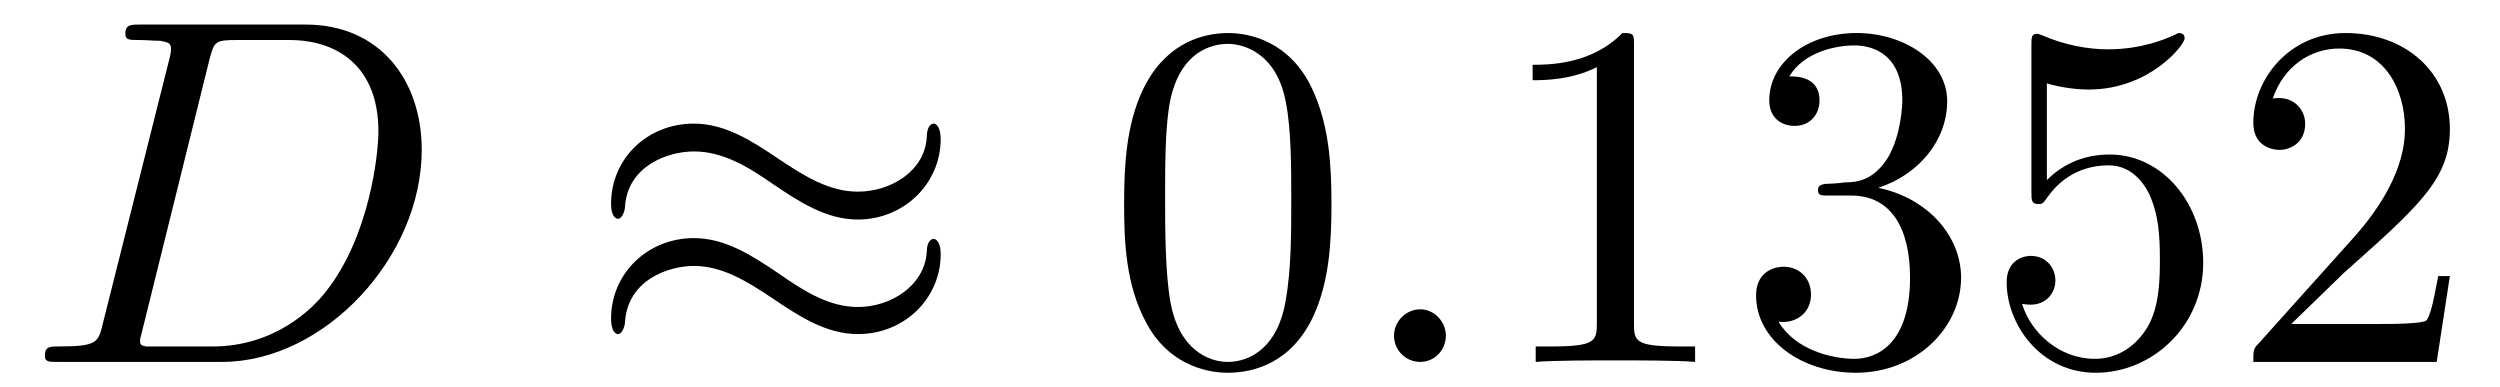
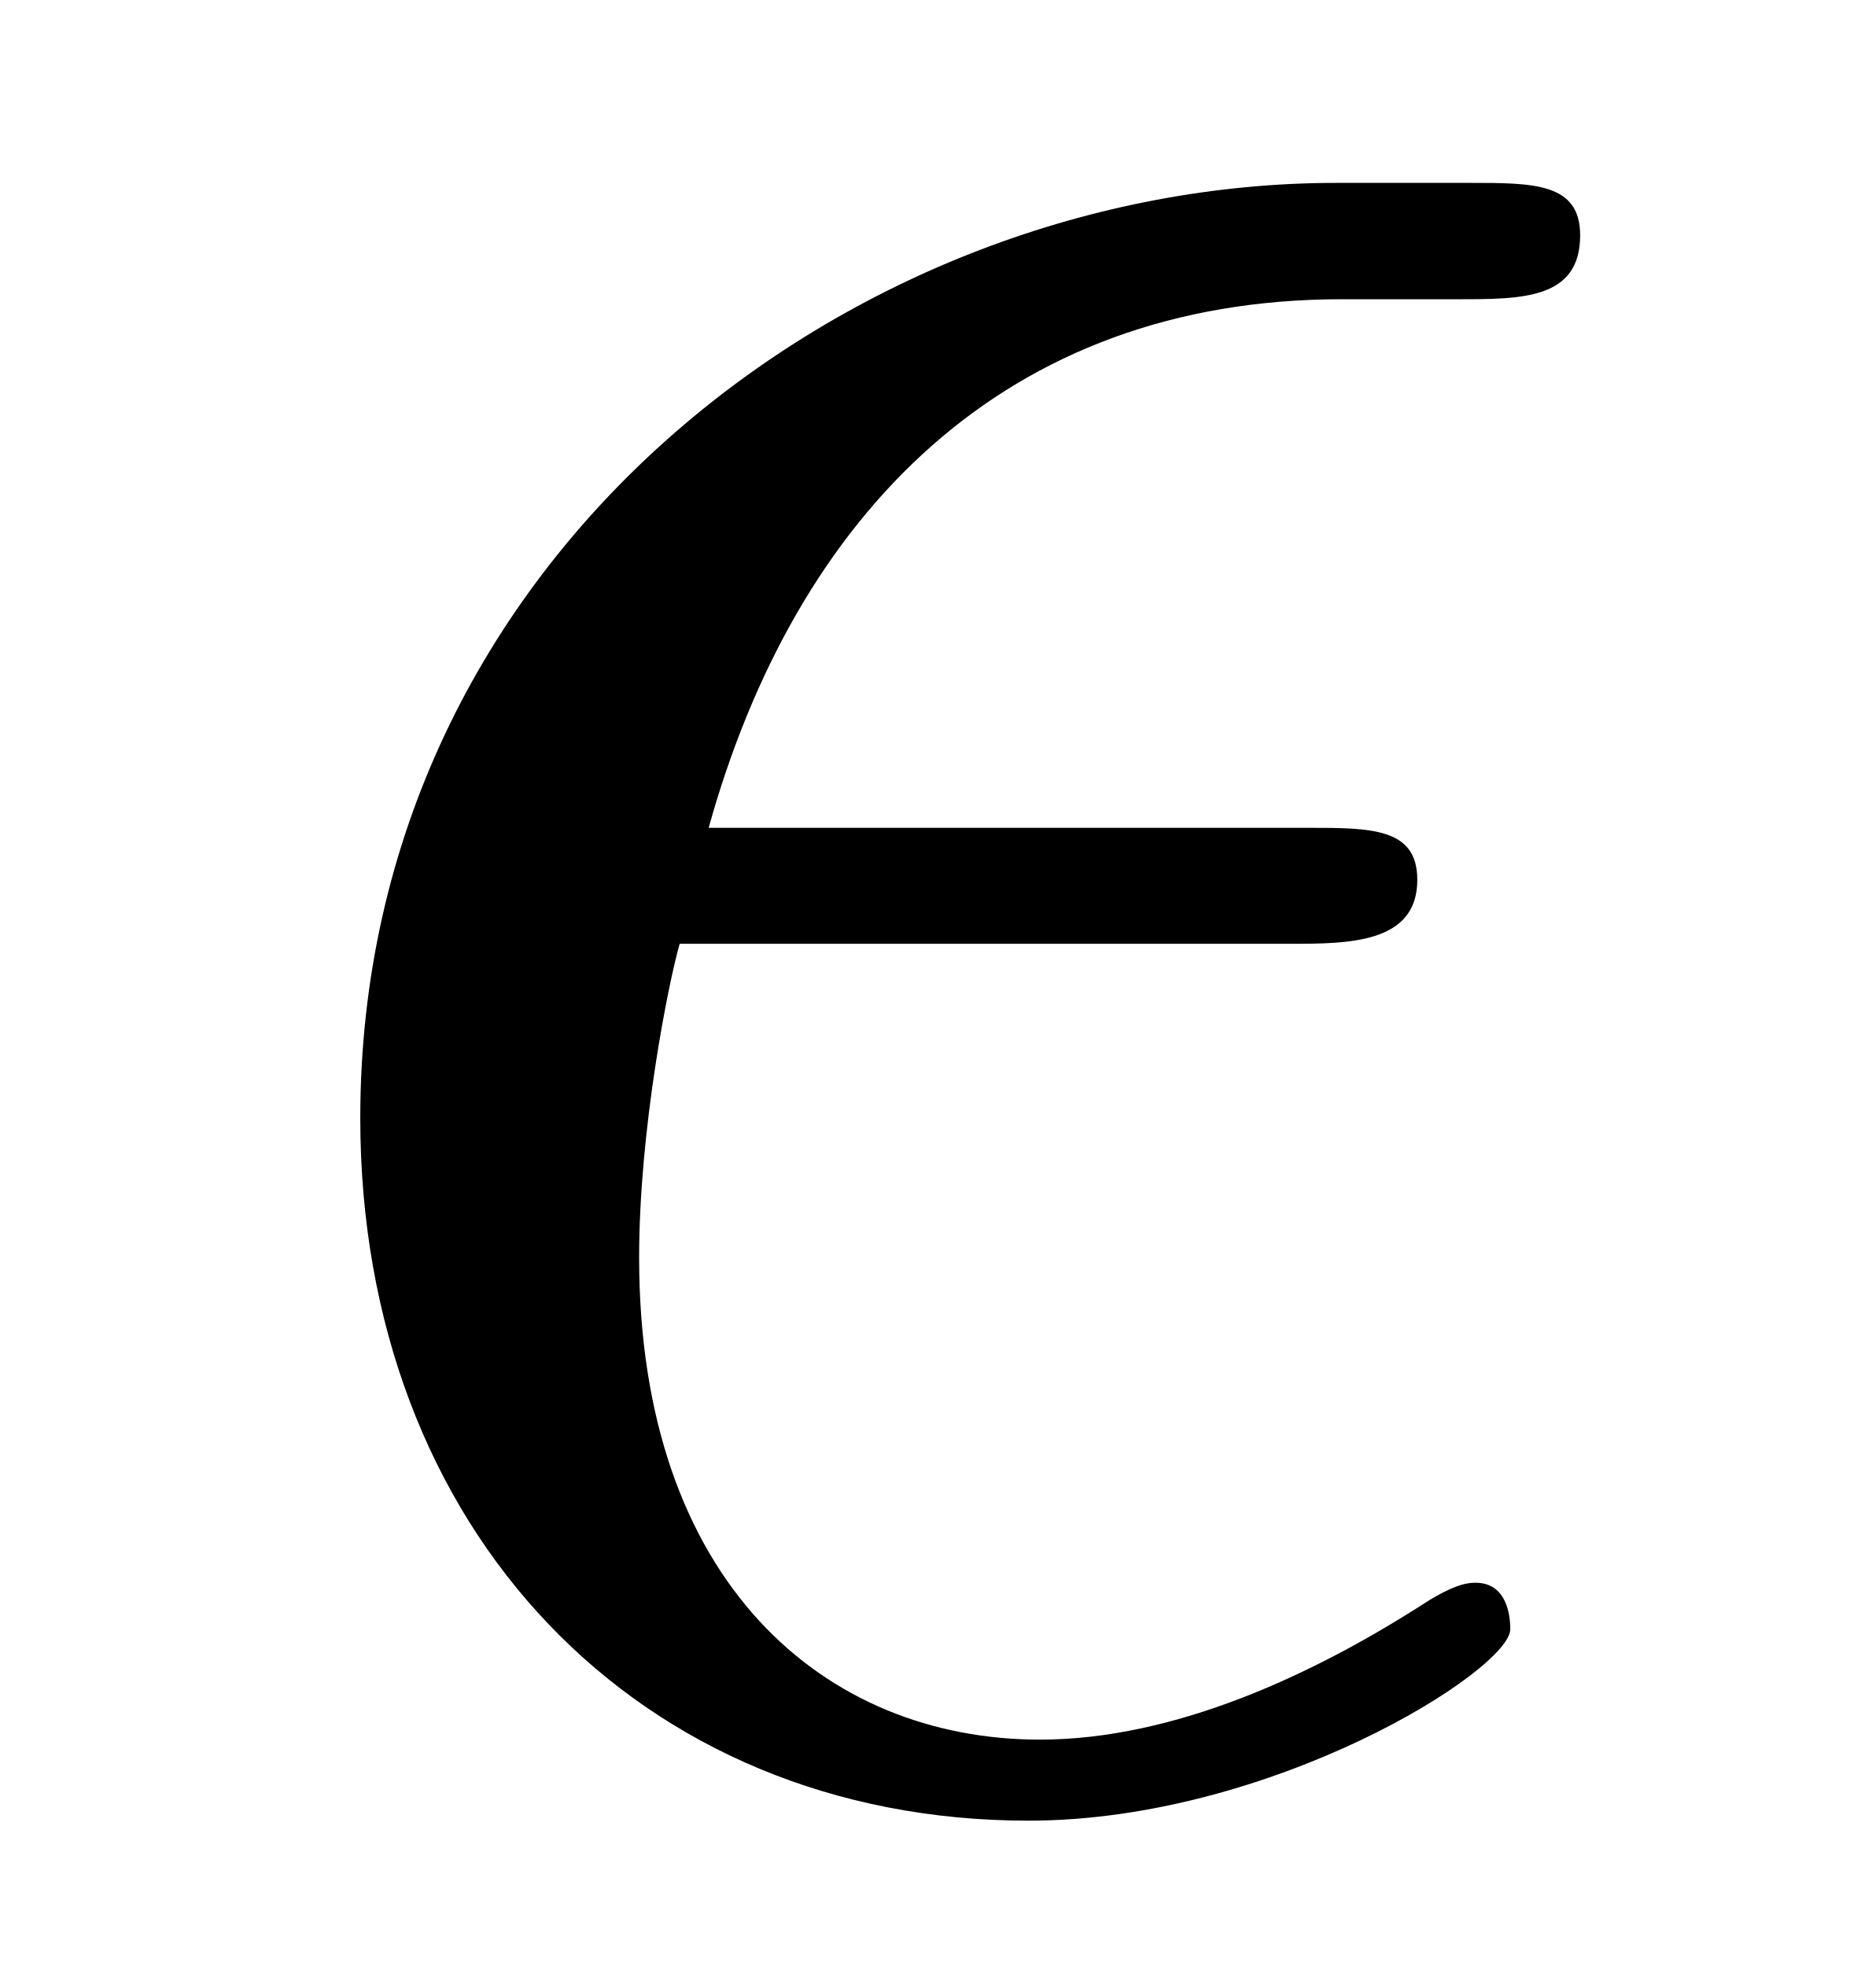
- <svg xmlns="http://www.w3.org/2000/svg" xmlns:xlink="http://www.w3.org/1999/xlink" viewBox="0 0 50.482 7.808">
+ <svg xmlns="http://www.w3.org/2000/svg" xmlns:xlink="http://www.w3.org/1999/xlink" viewBox="0 0 5.044 5.289">
  <defs>
    <g>
      <g id="glyph-0-0">
-         <path d="M 1.578 -0.781 C 1.484 -0.391 1.469 -0.312 0.672 -0.312 C 0.516 -0.312 0.406 -0.312 0.406 -0.125 C 0.406 0 0.484 0 0.672 0 L 3.984 0 C 6.047 0 8.016 -2.109 8.016 -4.281 C 8.016 -5.688 7.172 -6.812 5.672 -6.812 L 2.328 -6.812 C 2.141 -6.812 2.031 -6.812 2.031 -6.625 C 2.031 -6.5 2.109 -6.5 2.312 -6.5 C 2.438 -6.5 2.625 -6.484 2.734 -6.484 C 2.906 -6.453 2.953 -6.438 2.953 -6.312 C 2.953 -6.281 2.953 -6.25 2.922 -6.125 Z M 3.734 -6.125 C 3.828 -6.469 3.844 -6.5 4.281 -6.5 L 5.344 -6.5 C 6.312 -6.5 7.141 -5.969 7.141 -4.656 C 7.141 -4.172 6.953 -2.531 6.094 -1.438 C 5.812 -1.062 5.031 -0.312 3.797 -0.312 L 2.672 -0.312 C 2.531 -0.312 2.516 -0.312 2.453 -0.312 C 2.359 -0.328 2.328 -0.344 2.328 -0.422 C 2.328 -0.453 2.328 -0.469 2.375 -0.641 Z M 3.734 -6.125 " />
-       </g>
-       <g id="glyph-0-1">
-         <path d="M 1.906 -0.531 C 1.906 -0.812 1.672 -1.062 1.391 -1.062 C 1.094 -1.062 0.859 -0.812 0.859 -0.531 C 0.859 -0.234 1.094 0 1.391 0 C 1.672 0 1.906 -0.234 1.906 -0.531 Z M 1.906 -0.531 " />
-       </g>
-       <g id="glyph-1-0">
-         <path d="M 7.203 -4.5 C 7.203 -4.719 7.125 -4.812 7.062 -4.812 C 7.016 -4.812 6.922 -4.766 6.922 -4.531 C 6.875 -3.844 6.188 -3.438 5.531 -3.438 C 4.953 -3.438 4.453 -3.75 3.938 -4.094 C 3.406 -4.453 2.859 -4.812 2.219 -4.812 C 1.281 -4.812 0.547 -4.109 0.547 -3.188 C 0.547 -2.969 0.625 -2.891 0.688 -2.891 C 0.781 -2.891 0.828 -3.078 0.828 -3.125 C 0.875 -3.953 1.688 -4.25 2.219 -4.25 C 2.797 -4.25 3.297 -3.953 3.812 -3.594 C 4.344 -3.234 4.891 -2.875 5.531 -2.875 C 6.453 -2.875 7.203 -3.594 7.203 -4.5 Z M 7.203 -2.172 C 7.203 -2.469 7.078 -2.484 7.062 -2.484 C 7.016 -2.484 6.922 -2.438 6.922 -2.219 C 6.875 -1.531 6.188 -1.109 5.531 -1.109 C 4.953 -1.109 4.453 -1.422 3.938 -1.781 C 3.406 -2.141 2.859 -2.5 2.219 -2.5 C 1.281 -2.5 0.547 -1.781 0.547 -0.875 C 0.547 -0.641 0.625 -0.562 0.688 -0.562 C 0.781 -0.562 0.828 -0.75 0.828 -0.797 C 0.875 -1.641 1.688 -1.938 2.219 -1.938 C 2.797 -1.938 3.297 -1.625 3.812 -1.281 C 4.344 -0.922 4.891 -0.562 5.531 -0.562 C 6.484 -0.562 7.203 -1.297 7.203 -2.172 Z M 7.203 -2.172 " />
-       </g>
-       <g id="glyph-2-0">
-         <path d="M 4.578 -3.188 C 4.578 -3.984 4.531 -4.781 4.188 -5.516 C 3.734 -6.484 2.906 -6.641 2.5 -6.641 C 1.891 -6.641 1.172 -6.375 0.75 -5.453 C 0.438 -4.766 0.391 -3.984 0.391 -3.188 C 0.391 -2.438 0.422 -1.547 0.844 -0.781 C 1.266 0.016 2 0.219 2.484 0.219 C 3.016 0.219 3.781 0.016 4.219 -0.938 C 4.531 -1.625 4.578 -2.406 4.578 -3.188 Z M 2.484 0 C 2.094 0 1.5 -0.25 1.328 -1.203 C 1.219 -1.797 1.219 -2.719 1.219 -3.312 C 1.219 -3.953 1.219 -4.609 1.297 -5.141 C 1.484 -6.328 2.234 -6.422 2.484 -6.422 C 2.812 -6.422 3.469 -6.234 3.656 -5.25 C 3.766 -4.688 3.766 -3.938 3.766 -3.312 C 3.766 -2.562 3.766 -1.891 3.656 -1.25 C 3.5 -0.297 2.938 0 2.484 0 Z M 2.484 0 " />
-       </g>
-       <g id="glyph-2-1">
-         <path d="M 2.938 -6.375 C 2.938 -6.625 2.938 -6.641 2.703 -6.641 C 2.078 -6 1.203 -6 0.891 -6 L 0.891 -5.688 C 1.094 -5.688 1.672 -5.688 2.188 -5.953 L 2.188 -0.781 C 2.188 -0.422 2.156 -0.312 1.266 -0.312 L 0.953 -0.312 L 0.953 0 C 1.297 -0.031 2.156 -0.031 2.562 -0.031 C 2.953 -0.031 3.828 -0.031 4.172 0 L 4.172 -0.312 L 3.859 -0.312 C 2.953 -0.312 2.938 -0.422 2.938 -0.781 Z M 2.938 -6.375 " />
-       </g>
-       <g id="glyph-2-2">
-         <path d="M 2.891 -3.516 C 3.703 -3.781 4.281 -4.469 4.281 -5.266 C 4.281 -6.078 3.406 -6.641 2.453 -6.641 C 1.453 -6.641 0.688 -6.047 0.688 -5.281 C 0.688 -4.953 0.906 -4.766 1.203 -4.766 C 1.5 -4.766 1.703 -4.984 1.703 -5.281 C 1.703 -5.766 1.234 -5.766 1.094 -5.766 C 1.391 -6.266 2.047 -6.391 2.406 -6.391 C 2.828 -6.391 3.375 -6.172 3.375 -5.281 C 3.375 -5.156 3.344 -4.578 3.094 -4.141 C 2.797 -3.656 2.453 -3.625 2.203 -3.625 C 2.125 -3.609 1.891 -3.594 1.812 -3.594 C 1.734 -3.578 1.672 -3.562 1.672 -3.469 C 1.672 -3.359 1.734 -3.359 1.906 -3.359 L 2.344 -3.359 C 3.156 -3.359 3.531 -2.688 3.531 -1.703 C 3.531 -0.344 2.844 -0.062 2.406 -0.062 C 1.969 -0.062 1.219 -0.234 0.875 -0.812 C 1.219 -0.766 1.531 -0.984 1.531 -1.359 C 1.531 -1.719 1.266 -1.922 0.984 -1.922 C 0.734 -1.922 0.422 -1.781 0.422 -1.344 C 0.422 -0.438 1.344 0.219 2.438 0.219 C 3.656 0.219 4.562 -0.688 4.562 -1.703 C 4.562 -2.516 3.922 -3.297 2.891 -3.516 Z M 2.891 -3.516 " />
-       </g>
-       <g id="glyph-2-3">
-         <path d="M 4.469 -2 C 4.469 -3.188 3.656 -4.188 2.578 -4.188 C 2.109 -4.188 1.672 -4.031 1.312 -3.672 L 1.312 -5.625 C 1.516 -5.562 1.844 -5.5 2.156 -5.5 C 3.391 -5.5 4.094 -6.406 4.094 -6.531 C 4.094 -6.594 4.062 -6.641 3.984 -6.641 C 3.984 -6.641 3.953 -6.641 3.906 -6.609 C 3.703 -6.516 3.219 -6.312 2.547 -6.312 C 2.156 -6.312 1.688 -6.391 1.219 -6.594 C 1.141 -6.625 1.125 -6.625 1.109 -6.625 C 1 -6.625 1 -6.547 1 -6.391 L 1 -3.438 C 1 -3.266 1 -3.188 1.141 -3.188 C 1.219 -3.188 1.234 -3.203 1.281 -3.266 C 1.391 -3.422 1.75 -3.969 2.562 -3.969 C 3.078 -3.969 3.328 -3.516 3.406 -3.328 C 3.562 -2.953 3.594 -2.578 3.594 -2.078 C 3.594 -1.719 3.594 -1.125 3.344 -0.703 C 3.109 -0.312 2.734 -0.062 2.281 -0.062 C 1.562 -0.062 0.984 -0.594 0.812 -1.172 C 0.844 -1.172 0.875 -1.156 0.984 -1.156 C 1.312 -1.156 1.484 -1.406 1.484 -1.641 C 1.484 -1.891 1.312 -2.141 0.984 -2.141 C 0.844 -2.141 0.5 -2.062 0.5 -1.609 C 0.5 -0.75 1.188 0.219 2.297 0.219 C 3.453 0.219 4.469 -0.734 4.469 -2 Z M 4.469 -2 " />
-       </g>
-       <g id="glyph-2-4">
-         <path d="M 1.266 -0.766 L 2.328 -1.797 C 3.875 -3.172 4.469 -3.703 4.469 -4.703 C 4.469 -5.844 3.578 -6.641 2.359 -6.641 C 1.234 -6.641 0.5 -5.719 0.5 -4.828 C 0.5 -4.281 1 -4.281 1.031 -4.281 C 1.203 -4.281 1.547 -4.391 1.547 -4.812 C 1.547 -5.062 1.359 -5.328 1.016 -5.328 C 0.938 -5.328 0.922 -5.328 0.891 -5.312 C 1.109 -5.969 1.656 -6.328 2.234 -6.328 C 3.141 -6.328 3.562 -5.516 3.562 -4.703 C 3.562 -3.906 3.078 -3.125 2.516 -2.5 L 0.609 -0.375 C 0.5 -0.266 0.5 -0.234 0.5 0 L 4.203 0 L 4.469 -1.734 L 4.234 -1.734 C 4.172 -1.438 4.109 -1 4 -0.844 C 3.938 -0.766 3.281 -0.766 3.062 -0.766 Z M 1.266 -0.766 " />
+         <path d="M 2.969 -2.25 C 3.125 -2.25 3.312 -2.25 3.312 -2.422 C 3.312 -2.562 3.188 -2.562 3.016 -2.562 L 1.406 -2.562 C 1.641 -3.406 2.203 -3.984 3.109 -3.984 L 3.422 -3.984 C 3.594 -3.984 3.75 -3.984 3.75 -4.156 C 3.75 -4.297 3.625 -4.297 3.453 -4.297 L 3.094 -4.297 C 1.797 -4.297 0.469 -3.297 0.469 -1.781 C 0.469 -0.672 1.219 0.109 2.266 0.109 C 2.922 0.109 3.562 -0.297 3.562 -0.406 C 3.562 -0.422 3.562 -0.531 3.469 -0.531 C 3.453 -0.531 3.422 -0.531 3.344 -0.484 C 3.031 -0.281 2.656 -0.109 2.297 -0.109 C 1.719 -0.109 1.219 -0.531 1.219 -1.406 C 1.219 -1.75 1.297 -2.141 1.328 -2.25 Z M 2.969 -2.25 " />
      </g>
    </g>
-     <clipPath id="clip-0">
-       <path clip-rule="nonzero" d="M 0 0 L 9 0 L 9 7.809 L 0 7.809 Z M 0 0 " />
-     </clipPath>
-     <clipPath id="clip-1">
-       <path clip-rule="nonzero" d="M 22 0 L 27 0 L 27 7.809 L 22 7.809 Z M 22 0 " />
-     </clipPath>
-     <clipPath id="clip-2">
-       <path clip-rule="nonzero" d="M 28 6 L 30 6 L 30 7.809 L 28 7.809 Z M 28 6 " />
-     </clipPath>
-     <clipPath id="clip-3">
-       <path clip-rule="nonzero" d="M 30 0 L 50 0 L 50 7.809 L 30 7.809 Z M 30 0 " />
-     </clipPath>
  </defs>
-   <g clip-path="url(#clip-0)">
-     <g fill="rgb(0%, 0%, 0%)" fill-opacity="1">
-       <use xlink:href="#glyph-0-0" x="0.5" y="7.308" />
-     </g>
-   </g>
  <g fill="rgb(0%, 0%, 0%)" fill-opacity="1">
-     <use xlink:href="#glyph-1-0" x="11.792" y="7.308" />
-   </g>
-   <g clip-path="url(#clip-1)">
-     <g fill="rgb(0%, 0%, 0%)" fill-opacity="1">
-       <use xlink:href="#glyph-2-0" x="22.308" y="7.308" />
-     </g>
-   </g>
-   <g clip-path="url(#clip-2)">
-     <g fill="rgb(0%, 0%, 0%)" fill-opacity="1">
-       <use xlink:href="#glyph-0-1" x="27.29" y="7.308" />
-     </g>
-   </g>
-   <g clip-path="url(#clip-3)">
-     <g fill="rgb(0%, 0%, 0%)" fill-opacity="1">
-       <use xlink:href="#glyph-2-1" x="30.057" y="7.308" />
-       <use xlink:href="#glyph-2-2" x="35.038" y="7.308" />
-       <use xlink:href="#glyph-2-3" x="40.02" y="7.308" />
-       <use xlink:href="#glyph-2-4" x="45.001" y="7.308" />
-     </g>
+     <use xlink:href="#glyph-0-0" x="0.5" y="4.789" />
  </g>
</svg>
